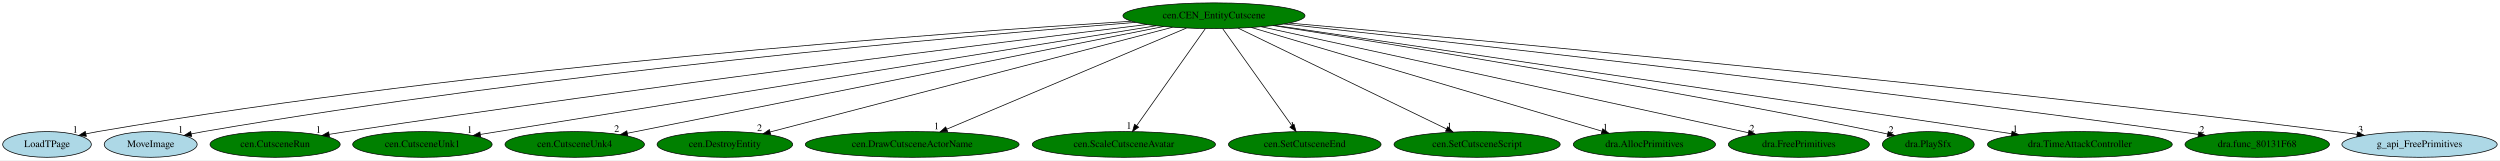
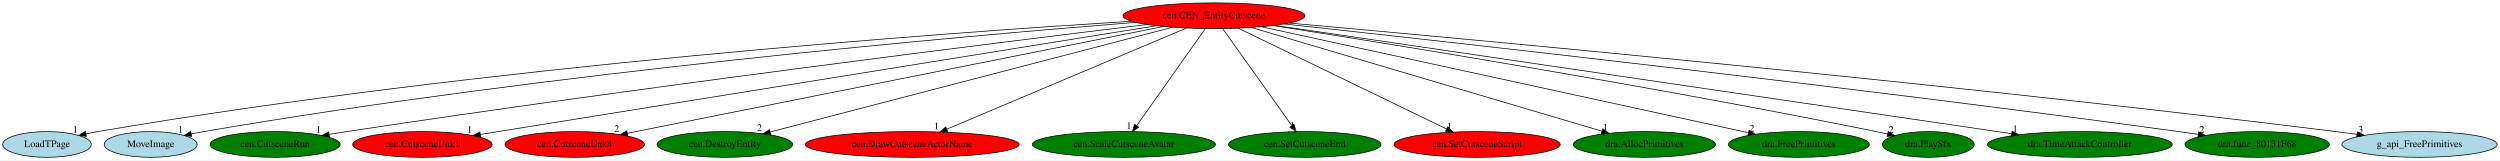
<svg xmlns="http://www.w3.org/2000/svg" xmlns:xlink="http://www.w3.org/1999/xlink" width="3496pt" height="224pt" viewBox="0.00 0.00 3496.28 224.00">
  <g id="graph0" class="graph" transform="scale(1 1) rotate(0) translate(4 220)">
    <polygon fill="white" stroke="transparent" points="-4,4 -4,-220 3492.28,-220 3492.28,4 -4,4" />
    <g id="node1" class="node">
-       <ellipse fill="green" stroke="black" cx="1693.74" cy="-198" rx="127.28" ry="18" />
+       <ellipse fill="red" stroke="black" cx="1693.74" cy="-198" rx="127.28" ry="18" />
      <text text-anchor="middle" x="1693.74" y="-194.3" font-family="Times,serif" font-size="14.00">cen.CEN_EntityCutscene</text>
    </g>
    <g id="node2" class="node">
      <g id="a_node2">
        <a xlink:href="LoadTPage.svg" xlink:title="LoadTPage">
          <ellipse fill="lightblue" stroke="black" cx="61.74" cy="-18" rx="61.99" ry="18" />
          <text text-anchor="middle" x="61.74" y="-14.3" font-family="Times,serif" font-size="14.00">LoadTPage</text>
        </a>
      </g>
    </g>
    <g id="edge1" class="edge">
      <path fill="none" stroke="black" d="M1577.98,-190.32C1318.06,-174.16 668.87,-127.42 132.74,-36 127.36,-35.08 121.77,-33.99 116.2,-32.81" />
      <polygon fill="black" stroke="black" points="116.77,-29.35 106.25,-30.61 115.26,-36.19 116.77,-29.35" />
      <text text-anchor="middle" x="101.25" y="-34.41" font-family="Times,serif" font-size="14.00">1</text>
    </g>
    <g id="node3" class="node">
      <g id="a_node3">
        <a xlink:href="MoveImage.svg" xlink:title="MoveImage">
          <ellipse fill="lightblue" stroke="black" cx="206.74" cy="-18" rx="64.99" ry="18" />
          <text text-anchor="middle" x="206.74" y="-14.3" font-family="Times,serif" font-size="14.00">MoveImage</text>
        </a>
      </g>
    </g>
    <g id="edge2" class="edge">
      <path fill="none" stroke="black" d="M1584.12,-188.73C1345.81,-169.84 763.2,-118.63 280.74,-36 275.08,-35.03 269.21,-33.9 263.35,-32.69" />
      <polygon fill="black" stroke="black" points="264.07,-29.26 253.56,-30.59 262.61,-36.11 264.07,-29.26" />
      <text text-anchor="middle" x="248.56" y="-34.39" font-family="Times,serif" font-size="14.00">1</text>
    </g>
    <g id="node4" class="node">
      <g id="a_node4">
        <a xlink:href="cen.CutsceneRun.svg" xlink:title="cen.CutsceneRun">
          <ellipse fill="green" stroke="black" cx="380.74" cy="-18" rx="90.98" ry="18" />
          <text text-anchor="middle" x="380.74" y="-14.3" font-family="Times,serif" font-size="14.00">cen.CutsceneRun</text>
        </a>
      </g>
    </g>
    <g id="edge3" class="edge">
      <path fill="none" stroke="black" d="M1599.98,-185.74C1396.08,-160.98 897.16,-99.01 480.74,-36 472.82,-34.8 464.56,-33.49 456.32,-32.15" />
      <polygon fill="black" stroke="black" points="456.75,-28.67 446.31,-30.5 455.61,-35.58 456.75,-28.67" />
      <text text-anchor="middle" x="441.31" y="-34.3" font-family="Times,serif" font-size="14.00">1</text>
    </g>
    <g id="node5" class="node">
      <g id="a_node5">
        <a xlink:href="cen.CutsceneUnk1.svg" xlink:title="cen.CutsceneUnk1">
-           <ellipse fill="green" stroke="black" cx="586.74" cy="-18" rx="97.48" ry="18" />
+           <ellipse fill="red" stroke="black" cx="586.74" cy="-18" rx="97.48" ry="18" />
          <text text-anchor="middle" x="586.74" y="-14.3" font-family="Times,serif" font-size="14.00">cen.CutsceneUnk1</text>
        </a>
      </g>
    </g>
    <g id="edge4" class="edge">
      <path fill="none" stroke="black" d="M1612.79,-183.98C1408.28,-151.1 872.57,-64.96 667.87,-32.04" />
      <polygon fill="black" stroke="black" points="668.22,-28.56 657.79,-30.42 667.11,-35.47 668.22,-28.56" />
      <text text-anchor="middle" x="652.79" y="-34.22" font-family="Times,serif" font-size="14.00">1</text>
    </g>
    <g id="node6" class="node">
      <g id="a_node6">
        <a xlink:href="cen.CutsceneUnk4.svg" xlink:title="cen.CutsceneUnk4">
-           <ellipse fill="green" stroke="black" cx="799.74" cy="-18" rx="97.48" ry="18" />
+           <ellipse fill="red" stroke="black" cx="799.74" cy="-18" rx="97.48" ry="18" />
          <text text-anchor="middle" x="799.74" y="-14.3" font-family="Times,serif" font-size="14.00">cen.CutsceneUnk4</text>
        </a>
      </g>
    </g>
    <g id="edge5" class="edge">
      <path fill="none" stroke="black" d="M1623.22,-182.96C1457.07,-149.88 1042.35,-67.3 873.26,-33.64" />
      <polygon fill="black" stroke="black" points="873.94,-30.2 863.45,-31.68 872.58,-37.07 873.94,-30.2" />
      <text text-anchor="middle" x="858.45" y="-35.48" font-family="Times,serif" font-size="14.00">2</text>
    </g>
    <g id="node7" class="node">
      <g id="a_node7">
        <a xlink:href="cen.DestroyEntity.svg" xlink:title="cen.DestroyEntity">
          <ellipse fill="green" stroke="black" cx="1009.74" cy="-18" rx="94.78" ry="18" />
          <text text-anchor="middle" x="1009.74" y="-14.3" font-family="Times,serif" font-size="14.00">cen.DestroyEntity</text>
        </a>
      </g>
    </g>
    <g id="edge6" class="edge">
      <path fill="none" stroke="black" d="M1635.72,-181.9C1508.4,-148.77 1205.35,-69.9 1073.19,-35.51" />
      <polygon fill="black" stroke="black" points="1073.78,-32.05 1063.22,-32.92 1072.01,-38.82 1073.78,-32.05" />
      <text text-anchor="middle" x="1058.22" y="-36.72" font-family="Times,serif" font-size="14.00">2</text>
    </g>
    <g id="node8" class="node">
      <g id="a_node8">
        <a xlink:href="cen.DrawCutsceneActorName.svg" xlink:title="cen.DrawCutsceneActorName">
-           <ellipse fill="green" stroke="black" cx="1271.74" cy="-18" rx="149.47" ry="18" />
+           <ellipse fill="red" stroke="black" cx="1271.74" cy="-18" rx="149.47" ry="18" />
          <text text-anchor="middle" x="1271.74" y="-14.3" font-family="Times,serif" font-size="14.00">cen.DrawCutsceneActorName</text>
        </a>
      </g>
    </g>
    <g id="edge7" class="edge">
      <path fill="none" stroke="black" d="M1655.18,-180.73C1577.98,-148.17 1404.67,-75.07 1320.06,-39.38" />
      <polygon fill="black" stroke="black" points="1321.26,-36.09 1310.68,-35.42 1318.54,-42.54 1321.26,-36.09" />
      <text text-anchor="middle" x="1305.68" y="-39.22" font-family="Times,serif" font-size="14.00">1</text>
    </g>
    <g id="node9" class="node">
      <g id="a_node9">
        <a xlink:href="cen.ScaleCutsceneAvatar.svg" xlink:title="cen.ScaleCutsceneAvatar">
          <ellipse fill="green" stroke="black" cx="1567.74" cy="-18" rx="128.08" ry="18" />
          <text text-anchor="middle" x="1567.74" y="-14.3" font-family="Times,serif" font-size="14.00">cen.ScaleCutsceneAvatar</text>
        </a>
      </g>
    </g>
    <g id="edge8" class="edge">
      <path fill="none" stroke="black" d="M1681.66,-179.93C1659.37,-148.43 1611.66,-81.03 1585.61,-44.24" />
      <polygon fill="black" stroke="black" points="1588.42,-42.16 1579.79,-36.02 1582.71,-46.2 1588.42,-42.16" />
      <text text-anchor="middle" x="1574.79" y="-39.82" font-family="Times,serif" font-size="14.00">1</text>
    </g>
    <g id="node10" class="node">
      <g id="a_node10">
        <a xlink:href="cen.SetCutsceneEnd.svg" xlink:title="cen.SetCutsceneEnd">
          <ellipse fill="green" stroke="black" cx="1820.74" cy="-18" rx="106.68" ry="18" />
          <text text-anchor="middle" x="1820.74" y="-14.3" font-family="Times,serif" font-size="14.00">cen.SetCutsceneEnd</text>
        </a>
      </g>
    </g>
    <g id="edge9" class="edge">
      <path fill="none" stroke="black" d="M1705.92,-179.93C1728.4,-148.43 1776.48,-81.03 1802.74,-44.24" />
      <polygon fill="black" stroke="black" points="1805.65,-46.19 1808.6,-36.02 1799.95,-42.12 1805.65,-46.19" />
      <text text-anchor="middle" x="1803.6" y="-39.82" font-family="Times,serif" font-size="14.00">1</text>
    </g>
    <g id="node11" class="node">
      <g id="a_node11">
        <a xlink:href="cen.SetCutsceneScript.svg" xlink:title="cen.SetCutsceneScript">
-           <ellipse fill="green" stroke="black" cx="2061.74" cy="-18" rx="116.18" ry="18" />
+           <ellipse fill="red" stroke="black" cx="2061.74" cy="-18" rx="116.18" ry="18" />
          <text text-anchor="middle" x="2061.74" y="-14.3" font-family="Times,serif" font-size="14.00">cen.SetCutsceneScript</text>
        </a>
      </g>
    </g>
    <g id="edge10" class="edge">
      <path fill="none" stroke="black" d="M1727.71,-180.57C1795.02,-148.01 1945.24,-75.35 2019.09,-39.63" />
      <polygon fill="black" stroke="black" points="2020.65,-42.76 2028.13,-35.26 2017.61,-36.46 2020.65,-42.76" />
      <text text-anchor="middle" x="2023.13" y="-39.06" font-family="Times,serif" font-size="14.00">1</text>
    </g>
    <g id="node12" class="node">
      <g id="a_node12">
        <a xlink:href="dra.AllocPrimitives.svg" xlink:title="dra.AllocPrimitives">
          <ellipse fill="green" stroke="black" cx="2295.74" cy="-18" rx="99.38" ry="18" />
          <text text-anchor="middle" x="2295.74" y="-14.3" font-family="Times,serif" font-size="14.00">dra.AllocPrimitives</text>
        </a>
      </g>
    </g>
    <g id="edge11" class="edge">
      <path fill="none" stroke="black" d="M1746.11,-181.52C1857.72,-148.52 2118.36,-71.45 2236.12,-36.63" />
      <polygon fill="black" stroke="black" points="2237.44,-39.89 2246.04,-33.7 2235.46,-33.18 2237.44,-39.89" />
      <text text-anchor="middle" x="2241.04" y="-37.5" font-family="Times,serif" font-size="14.00">1</text>
    </g>
    <g id="node13" class="node">
      <g id="a_node13">
        <a xlink:href="dra.FreePrimitives.svg" xlink:title="dra.FreePrimitives">
          <ellipse fill="green" stroke="black" cx="2511.74" cy="-18" rx="98.58" ry="18" />
          <text text-anchor="middle" x="2511.74" y="-14.3" font-family="Times,serif" font-size="14.00">dra.FreePrimitives</text>
        </a>
      </g>
    </g>
    <g id="edge12" class="edge">
      <path fill="none" stroke="black" d="M1759.99,-182.58C1912.03,-149.5 2284.87,-68.37 2441.08,-34.38" />
      <polygon fill="black" stroke="black" points="2442.03,-37.75 2451.05,-32.21 2440.54,-30.91 2442.03,-37.75" />
      <text text-anchor="middle" x="2446.05" y="-36.01" font-family="Times,serif" font-size="14.00">2</text>
    </g>
    <g id="node14" class="node">
      <g id="a_node14">
        <a xlink:href="dra.PlaySfx.svg" xlink:title="dra.PlaySfx">
          <ellipse fill="green" stroke="black" cx="2692.74" cy="-18" rx="64.19" ry="18" />
          <text text-anchor="middle" x="2692.74" y="-14.3" font-family="Times,serif" font-size="14.00">dra.PlaySfx</text>
        </a>
      </g>
    </g>
    <g id="edge13" class="edge">
      <path fill="none" stroke="black" d="M1776.42,-184.24C1938.66,-158.84 2309.92,-98.96 2619.74,-36 2625,-34.93 2630.47,-33.77 2635.92,-32.56" />
      <polygon fill="black" stroke="black" points="2636.72,-35.97 2645.71,-30.37 2635.18,-29.14 2636.72,-35.97" />
      <text text-anchor="middle" x="2640.71" y="-34.17" font-family="Times,serif" font-size="14.00">2</text>
    </g>
    <g id="node15" class="node">
      <g id="a_node15">
        <a xlink:href="dra.TimeAttackController.svg" xlink:title="dra.TimeAttackController">
          <ellipse fill="green" stroke="black" cx="2904.74" cy="-18" rx="129.18" ry="18" />
          <text text-anchor="middle" x="2904.74" y="-14.3" font-family="Times,serif" font-size="14.00">dra.TimeAttackController</text>
        </a>
      </g>
    </g>
    <g id="edge14" class="edge">
      <path fill="none" stroke="black" d="M1778.9,-184.48C1997.86,-152.3 2579.35,-66.83 2809.26,-33.03" />
      <polygon fill="black" stroke="black" points="2809.89,-36.48 2819.28,-31.56 2808.88,-29.55 2809.89,-36.48" />
      <text text-anchor="middle" x="2814.28" y="-35.36" font-family="Times,serif" font-size="14.00">1</text>
    </g>
    <g id="node16" class="node">
      <g id="a_node16">
        <a xlink:href="dra.func_80131F68.svg" xlink:title="dra.func_80131F68">
          <ellipse fill="green" stroke="black" cx="3152.74" cy="-18" rx="100.98" ry="18" />
          <text text-anchor="middle" x="3152.74" y="-14.3" font-family="Times,serif" font-size="14.00">dra.func_80131F68</text>
        </a>
      </g>
    </g>
    <g id="edge15" class="edge">
      <path fill="none" stroke="black" d="M1792.07,-186.44C2014.91,-162.26 2575.38,-99.98 3042.74,-36 3051.67,-34.78 3061,-33.44 3070.28,-32.06" />
      <polygon fill="black" stroke="black" points="3070.94,-35.5 3080.31,-30.56 3069.91,-28.58 3070.94,-35.5" />
      <text text-anchor="middle" x="3075.31" y="-34.36" font-family="Times,serif" font-size="14.00">2</text>
    </g>
    <g id="node17" class="node">
      <g id="a_node17">
        <a xlink:href="g_api_FreePrimitives.svg" xlink:title="g_api_FreePrimitives">
          <ellipse fill="lightblue" stroke="black" cx="3379.74" cy="-18" rx="108.58" ry="18" />
          <text text-anchor="middle" x="3379.74" y="-14.3" font-family="Times,serif" font-size="14.00">g_api_FreePrimitives</text>
        </a>
      </g>
    </g>
    <g id="edge16" class="edge">
      <path fill="none" stroke="black" d="M1799.05,-187.74C2051.82,-165.16 2712.79,-104.14 3262.74,-36 3272.37,-34.81 3282.43,-33.48 3292.43,-32.1" />
      <polygon fill="black" stroke="black" points="3292.98,-35.56 3302.4,-30.71 3292.01,-28.62 3292.98,-35.56" />
      <text text-anchor="middle" x="3297.4" y="-34.51" font-family="Times,serif" font-size="14.00">3</text>
    </g>
  </g>
</svg>
